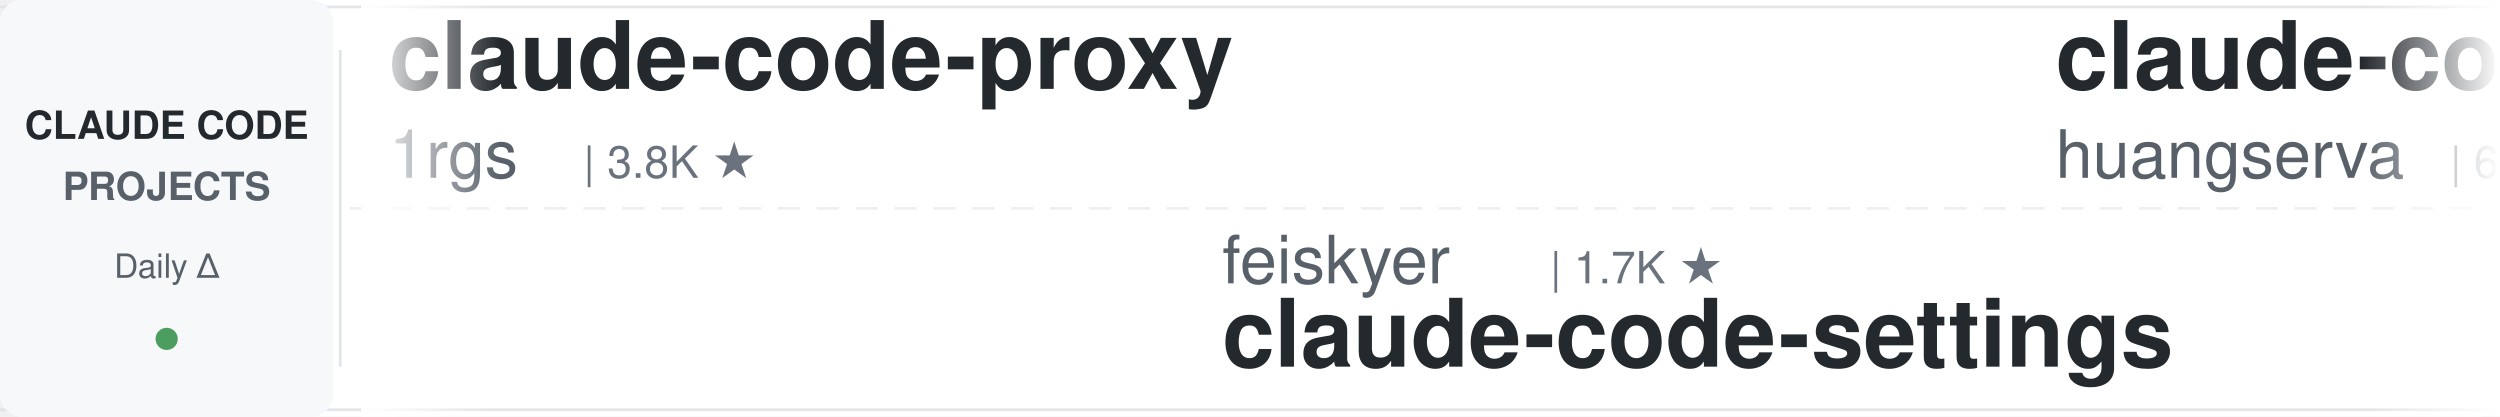
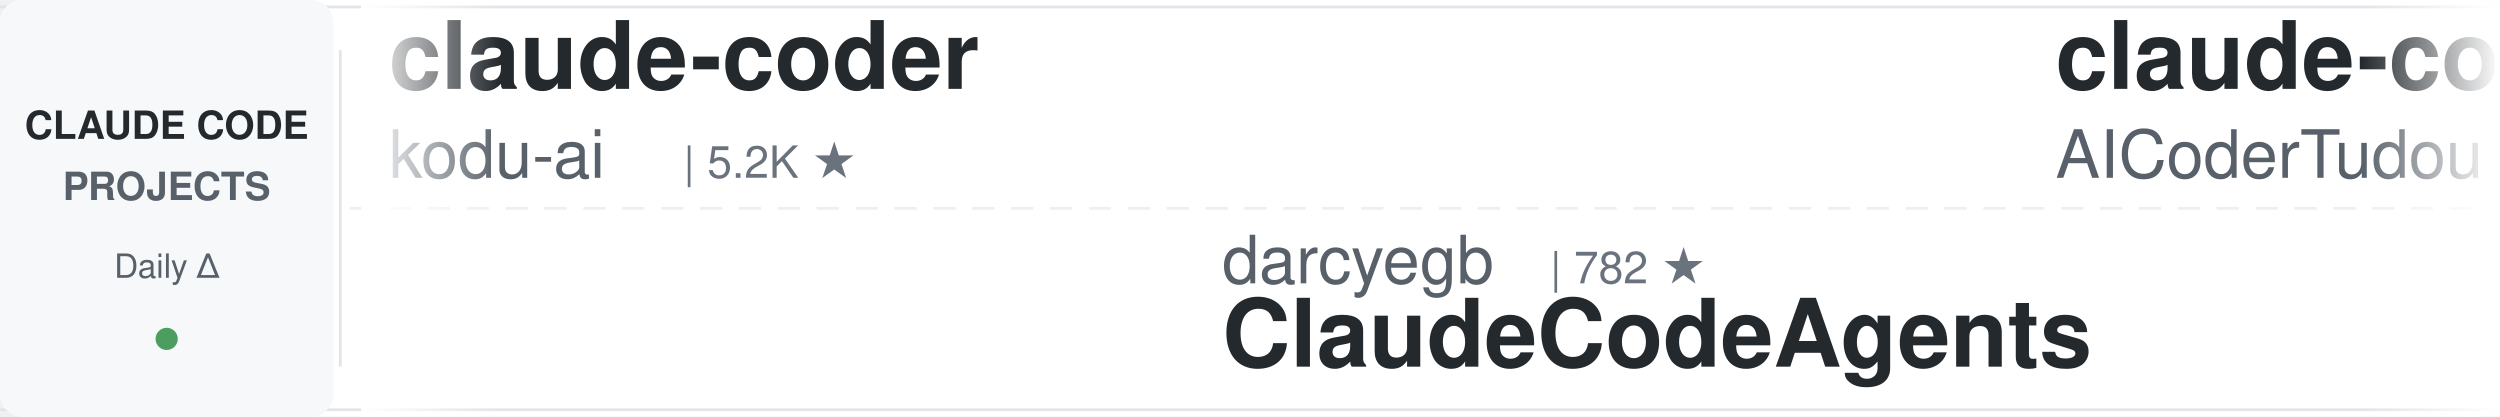
<svg xmlns="http://www.w3.org/2000/svg" width="900" height="150">
  <defs>
    <linearGradient id="leftFade" x1="0%" y1="0%" x2="100%" y2="0%">
      <stop offset="0%" style="stop-color:#ffffff;stop-opacity:1" />
      <stop offset="100%" style="stop-color:#ffffff;stop-opacity:0" />
    </linearGradient>
    <linearGradient id="rightFade" x1="0%" y1="0%" x2="100%" y2="0%">
      <stop offset="0%" style="stop-color:#ffffff;stop-opacity:0" />
      <stop offset="100%" style="stop-color:#ffffff;stop-opacity:1" />
    </linearGradient>
  </defs>
  <rect width="900" height="150" fill="#ffffff" rx="8" />
  <rect x="0" y="2" width="900" height="1" fill="#e1e4e8" />
  <rect x="0" y="147" width="900" height="1" fill="#e1e4e8" />
  <line x1="0" y1="75" x2="900" y2="75" stroke="#e1e4e8" stroke-width="1" stroke-dasharray="8 6" opacity="0.6" />
  <rect x="0" y="0" width="120" height="150" fill="#f6f8fa" rx="8" />
  <text x="60" y="50" font-family="-apple-system, BlinkMacSystemFont, 'Segoe UI', Helvetica, Arial, sans-serif" font-size="14" font-weight="600" fill="#24292e" text-anchor="middle">CLAUDE CODE</text>
  <text x="60" y="72" font-family="-apple-system, BlinkMacSystemFont, 'Segoe UI', Helvetica, Arial, sans-serif" font-size="14" font-weight="600" fill="#586069" text-anchor="middle">PROJECTS</text>
  <text x="60" y="100" font-family="-apple-system, BlinkMacSystemFont, 'Segoe UI', Helvetica, Arial, sans-serif" font-size="12" font-weight="500" fill="#586069" text-anchor="middle">Daily Δ</text>
  <circle cx="60" cy="122" r="4" fill="#22863a" opacity="0.8" />
  <rect x="122" y="18" width="1" height="114" fill="#e1e4e8" />
  <clipPath id="tickerClip">
    <rect x="130" y="0" width="770" height="150" />
  </clipPath>
  <g clip-path="url(#tickerClip)">
    <g id="tickerItems">
      <animateTransform attributeName="transform" attributeType="XML" type="translate" from="0 0" to="-3000 0" dur="54s" repeatCount="indefinite" />
      <g transform="translate(0, 0)">
-         <text x="140" y="32" font-family="-apple-system, BlinkMacSystemFont, 'Segoe UI', Helvetica, Arial, sans-serif" font-size="34" font-weight="600" fill="#24292e">claude-code-proxy</text>
-         <text x="140" y="64" font-family="-apple-system, BlinkMacSystemFont, 'Segoe UI', Helvetica, Arial, sans-serif" font-size="24" font-weight="400" fill="#586069">1rgs</text>
-         <text x="210" y="64" font-family="-apple-system, BlinkMacSystemFont, 'Segoe UI', Helvetica, Arial, sans-serif" font-size="16" font-weight="500" fill="#6a737d">| 3.8K ★</text>
+         <text x="140" y="32" font-family="-apple-system, BlinkMacSystemFont, 'Segoe UI', Helvetica, Arial, sans-serif" font-size="34" font-weight="600" fill="#24292e">claude-coder</text>
+         <text x="140" y="64" font-family="-apple-system, BlinkMacSystemFont, 'Segoe UI', Helvetica, Arial, sans-serif" font-size="24" font-weight="400" fill="#586069">kodu-ai</text>
+         <text x="246" y="64" font-family="-apple-system, BlinkMacSystemFont, 'Segoe UI', Helvetica, Arial, sans-serif" font-size="16" font-weight="500" fill="#6a737d">| 5.2K ★</text>
      </g>
      <g transform="translate(300, 0)">
-         <text x="140" y="102" font-family="-apple-system, BlinkMacSystemFont, 'Segoe UI', Helvetica, Arial, sans-serif" font-size="24" font-weight="400" fill="#586069">feiskyer</text>
-         <text x="258" y="102" font-family="-apple-system, BlinkMacSystemFont, 'Segoe UI', Helvetica, Arial, sans-serif" font-size="16" font-weight="500" fill="#6a737d">| 1.7K ★</text>
-         <text x="140" y="132" font-family="-apple-system, BlinkMacSystemFont, 'Segoe UI', Helvetica, Arial, sans-serif" font-size="34" font-weight="600" fill="#24292e">claude-code-settings</text>
+         <text x="140" y="102" font-family="-apple-system, BlinkMacSystemFont, 'Segoe UI', Helvetica, Arial, sans-serif" font-size="24" font-weight="400" fill="#586069">darcyegb</text>
+         <text x="258" y="102" font-family="-apple-system, BlinkMacSystemFont, 'Segoe UI', Helvetica, Arial, sans-serif" font-size="16" font-weight="500" fill="#6a737d">| 782 ★</text>
+         <text x="140" y="132" font-family="-apple-system, BlinkMacSystemFont, 'Segoe UI', Helvetica, Arial, sans-serif" font-size="34" font-weight="600" fill="#24292e">ClaudeCodeAgents</text>
      </g>
      <g transform="translate(600, 0)">
-         <text x="140" y="32" font-family="-apple-system, BlinkMacSystemFont, 'Segoe UI', Helvetica, Arial, sans-serif" font-size="34" font-weight="600" fill="#24292e">claude-code-cli</text>
-         <text x="140" y="64" font-family="-apple-system, BlinkMacSystemFont, 'Segoe UI', Helvetica, Arial, sans-serif" font-size="24" font-weight="400" fill="#586069">huangserva</text>
-         <text x="282" y="64" font-family="-apple-system, BlinkMacSystemFont, 'Segoe UI', Helvetica, Arial, sans-serif" font-size="16" font-weight="500" fill="#6a737d">| 633 ★</text>
+         <text x="140" y="32" font-family="-apple-system, BlinkMacSystemFont, 'Segoe UI', Helvetica, Arial, sans-serif" font-size="34" font-weight="600" fill="#24292e">claude-code-tudou</text>
+         <text x="140" y="64" font-family="-apple-system, BlinkMacSystemFont, 'Segoe UI', Helvetica, Arial, sans-serif" font-size="24" font-weight="400" fill="#586069">AICoderTudou</text>
+         <text x="306" y="64" font-family="-apple-system, BlinkMacSystemFont, 'Segoe UI', Helvetica, Arial, sans-serif" font-size="16" font-weight="500" fill="#6a737d">| 494 ★</text>
      </g>
      <g transform="translate(900, 0)">
-         <text x="140" y="102" font-family="-apple-system, BlinkMacSystemFont, 'Segoe UI', Helvetica, Arial, sans-serif" font-size="24" font-weight="400" fill="#586069">andrew-kramer-inno</text>
-         <text x="378" y="102" font-family="-apple-system, BlinkMacSystemFont, 'Segoe UI', Helvetica, Arial, sans-serif" font-size="16" font-weight="500" fill="#6a737d">| 597 ★</text>
-         <text x="140" y="132" font-family="-apple-system, BlinkMacSystemFont, 'Segoe UI', Helvetica, Arial, sans-serif" font-size="34" font-weight="600" fill="#24292e">claude-code-source-build</text>
+         <text x="140" y="102" font-family="-apple-system, BlinkMacSystemFont, 'Segoe UI', Helvetica, Arial, sans-serif" font-size="24" font-weight="400" fill="#586069">ChrisWiles</text>
+         <text x="282" y="102" font-family="-apple-system, BlinkMacSystemFont, 'Segoe UI', Helvetica, Arial, sans-serif" font-size="16" font-weight="500" fill="#6a737d">| 6.1K ★</text>
+         <text x="140" y="132" font-family="-apple-system, BlinkMacSystemFont, 'Segoe UI', Helvetica, Arial, sans-serif" font-size="34" font-weight="600" fill="#24292e">claude-code-showcase</text>
      </g>
      <g transform="translate(1200, 0)">
-         <text x="140" y="32" font-family="-apple-system, BlinkMacSystemFont, 'Segoe UI', Helvetica, Arial, sans-serif" font-size="34" font-weight="600" fill="#24292e">andrej-karpathy-skills</text>
-         <text x="140" y="64" font-family="-apple-system, BlinkMacSystemFont, 'Segoe UI', Helvetica, Arial, sans-serif" font-size="24" font-weight="400" fill="#586069">multica-ai</text>
-         <text x="282" y="64" font-family="-apple-system, BlinkMacSystemFont, 'Segoe UI', Helvetica, Arial, sans-serif" font-size="16" font-weight="500" fill="#6a737d">| 234.7K ★</text>
+         <text x="140" y="32" font-family="-apple-system, BlinkMacSystemFont, 'Segoe UI', Helvetica, Arial, sans-serif" font-size="34" font-weight="600" fill="#24292e">claude-code-source</text>
+         <text x="140" y="64" font-family="-apple-system, BlinkMacSystemFont, 'Segoe UI', Helvetica, Arial, sans-serif" font-size="24" font-weight="400" fill="#586069">hangsman</text>
+         <text x="258" y="64" font-family="-apple-system, BlinkMacSystemFont, 'Segoe UI', Helvetica, Arial, sans-serif" font-size="16" font-weight="500" fill="#6a737d">| 798 ★</text>
      </g>
      <g transform="translate(1500, 0)">
-         <text x="140" y="102" font-family="-apple-system, BlinkMacSystemFont, 'Segoe UI', Helvetica, Arial, sans-serif" font-size="24" font-weight="400" fill="#586069">hangsman</text>
-         <text x="258" y="102" font-family="-apple-system, BlinkMacSystemFont, 'Segoe UI', Helvetica, Arial, sans-serif" font-size="16" font-weight="500" fill="#6a737d">| 798 ★</text>
-         <text x="140" y="132" font-family="-apple-system, BlinkMacSystemFont, 'Segoe UI', Helvetica, Arial, sans-serif" font-size="34" font-weight="600" fill="#24292e">claude-code-source</text>
+         <text x="140" y="102" font-family="-apple-system, BlinkMacSystemFont, 'Segoe UI', Helvetica, Arial, sans-serif" font-size="24" font-weight="400" fill="#586069">LING71671</text>
+         <text x="270" y="102" font-family="-apple-system, BlinkMacSystemFont, 'Segoe UI', Helvetica, Arial, sans-serif" font-size="16" font-weight="500" fill="#6a737d">| 995 ★</text>
+         <text x="140" y="132" font-family="-apple-system, BlinkMacSystemFont, 'Segoe UI', Helvetica, Arial, sans-serif" font-size="34" font-weight="600" fill="#24292e">Open-ClaudeCode</text>
      </g>
      <g transform="translate(1800, 0)">
-         <text x="140" y="32" font-family="-apple-system, BlinkMacSystemFont, 'Segoe UI', Helvetica, Arial, sans-serif" font-size="34" font-weight="600" fill="#24292e">sc-claude-code-files</text>
-         <text x="140" y="64" font-family="-apple-system, BlinkMacSystemFont, 'Segoe UI', Helvetica, Arial, sans-serif" font-size="24" font-weight="400" fill="#586069">https-deeplearning-ai</text>
-         <text x="414" y="64" font-family="-apple-system, BlinkMacSystemFont, 'Segoe UI', Helvetica, Arial, sans-serif" font-size="16" font-weight="500" fill="#6a737d">| 566 ★</text>
+         <text x="140" y="32" font-family="-apple-system, BlinkMacSystemFont, 'Segoe UI', Helvetica, Arial, sans-serif" font-size="34" font-weight="600" fill="#24292e">claude-code-action</text>
+         <text x="140" y="64" font-family="-apple-system, BlinkMacSystemFont, 'Segoe UI', Helvetica, Arial, sans-serif" font-size="24" font-weight="400" fill="#586069">anthropics</text>
+         <text x="282" y="64" font-family="-apple-system, BlinkMacSystemFont, 'Segoe UI', Helvetica, Arial, sans-serif" font-size="16" font-weight="500" fill="#6a737d">| 10.0K ★</text>
      </g>
      <g transform="translate(2100, 0)">
-         <text x="140" y="102" font-family="-apple-system, BlinkMacSystemFont, 'Segoe UI', Helvetica, Arial, sans-serif" font-size="24" font-weight="400" fill="#586069">nicedreamzapp</text>
-         <text x="318" y="102" font-family="-apple-system, BlinkMacSystemFont, 'Segoe UI', Helvetica, Arial, sans-serif" font-size="16" font-weight="500" fill="#6a737d">| 3.5K ★</text>
-         <text x="140" y="132" font-family="-apple-system, BlinkMacSystemFont, 'Segoe UI', Helvetica, Arial, sans-serif" font-size="34" font-weight="600" fill="#24292e">claude-code-local</text>
+         <text x="140" y="102" font-family="-apple-system, BlinkMacSystemFont, 'Segoe UI', Helvetica, Arial, sans-serif" font-size="24" font-weight="400" fill="#586069">digitalsamba</text>
+         <text x="306" y="102" font-family="-apple-system, BlinkMacSystemFont, 'Segoe UI', Helvetica, Arial, sans-serif" font-size="16" font-weight="500" fill="#6a737d">| 2.7K ★</text>
+         <text x="140" y="132" font-family="-apple-system, BlinkMacSystemFont, 'Segoe UI', Helvetica, Arial, sans-serif" font-size="34" font-weight="600" fill="#24292e">claude-code-video-toolki...</text>
      </g>
      <g transform="translate(2400, 0)">
-         <text x="140" y="32" font-family="-apple-system, BlinkMacSystemFont, 'Segoe UI', Helvetica, Arial, sans-serif" font-size="34" font-weight="600" fill="#24292e">claude-code-prompts</text>
-         <text x="140" y="64" font-family="-apple-system, BlinkMacSystemFont, 'Segoe UI', Helvetica, Arial, sans-serif" font-size="24" font-weight="400" fill="#586069">repowise-dev</text>
-         <text x="306" y="64" font-family="-apple-system, BlinkMacSystemFont, 'Segoe UI', Helvetica, Arial, sans-serif" font-size="16" font-weight="500" fill="#6a737d">| 1.2K ★</text>
+         <text x="140" y="32" font-family="-apple-system, BlinkMacSystemFont, 'Segoe UI', Helvetica, Arial, sans-serif" font-size="34" font-weight="600" fill="#24292e">claude-code-templates</text>
+         <text x="140" y="64" font-family="-apple-system, BlinkMacSystemFont, 'Segoe UI', Helvetica, Arial, sans-serif" font-size="24" font-weight="400" fill="#586069">davila7</text>
+         <text x="246" y="64" font-family="-apple-system, BlinkMacSystemFont, 'Segoe UI', Helvetica, Arial, sans-serif" font-size="16" font-weight="500" fill="#6a737d">| 34.0K ★</text>
      </g>
      <g transform="translate(2700, 0)">
-         <text x="140" y="102" font-family="-apple-system, BlinkMacSystemFont, 'Segoe UI', Helvetica, Arial, sans-serif" font-size="24" font-weight="400" fill="#586069">daymade</text>
-         <text x="246" y="102" font-family="-apple-system, BlinkMacSystemFont, 'Segoe UI', Helvetica, Arial, sans-serif" font-size="16" font-weight="500" fill="#6a737d">| 1.5K ★</text>
-         <text x="140" y="132" font-family="-apple-system, BlinkMacSystemFont, 'Segoe UI', Helvetica, Arial, sans-serif" font-size="34" font-weight="600" fill="#24292e">claude-code-skills</text>
+         <text x="140" y="102" font-family="-apple-system, BlinkMacSystemFont, 'Segoe UI', Helvetica, Arial, sans-serif" font-size="24" font-weight="400" fill="#586069">shanraisshan</text>
+         <text x="306" y="102" font-family="-apple-system, BlinkMacSystemFont, 'Segoe UI', Helvetica, Arial, sans-serif" font-size="16" font-weight="500" fill="#6a737d">| 69.3K ★</text>
+         <text x="140" y="132" font-family="-apple-system, BlinkMacSystemFont, 'Segoe UI', Helvetica, Arial, sans-serif" font-size="34" font-weight="600" fill="#24292e">claude-code-best-practic...</text>
      </g>
      <g transform="translate(3000, 0)">
-         <text x="140" y="32" font-family="-apple-system, BlinkMacSystemFont, 'Segoe UI', Helvetica, Arial, sans-serif" font-size="34" font-weight="600" fill="#24292e">claude-code-proxy</text>
-         <text x="140" y="64" font-family="-apple-system, BlinkMacSystemFont, 'Segoe UI', Helvetica, Arial, sans-serif" font-size="24" font-weight="400" fill="#586069">1rgs</text>
-         <text x="210" y="64" font-family="-apple-system, BlinkMacSystemFont, 'Segoe UI', Helvetica, Arial, sans-serif" font-size="16" font-weight="500" fill="#6a737d">| 3.8K ★</text>
+         <text x="140" y="32" font-family="-apple-system, BlinkMacSystemFont, 'Segoe UI', Helvetica, Arial, sans-serif" font-size="34" font-weight="600" fill="#24292e">claude-coder</text>
+         <text x="140" y="64" font-family="-apple-system, BlinkMacSystemFont, 'Segoe UI', Helvetica, Arial, sans-serif" font-size="24" font-weight="400" fill="#586069">kodu-ai</text>
+         <text x="246" y="64" font-family="-apple-system, BlinkMacSystemFont, 'Segoe UI', Helvetica, Arial, sans-serif" font-size="16" font-weight="500" fill="#6a737d">| 5.2K ★</text>
      </g>
      <g transform="translate(3300, 0)">
-         <text x="140" y="102" font-family="-apple-system, BlinkMacSystemFont, 'Segoe UI', Helvetica, Arial, sans-serif" font-size="24" font-weight="400" fill="#586069">feiskyer</text>
-         <text x="258" y="102" font-family="-apple-system, BlinkMacSystemFont, 'Segoe UI', Helvetica, Arial, sans-serif" font-size="16" font-weight="500" fill="#6a737d">| 1.7K ★</text>
-         <text x="140" y="132" font-family="-apple-system, BlinkMacSystemFont, 'Segoe UI', Helvetica, Arial, sans-serif" font-size="34" font-weight="600" fill="#24292e">claude-code-settings</text>
+         <text x="140" y="102" font-family="-apple-system, BlinkMacSystemFont, 'Segoe UI', Helvetica, Arial, sans-serif" font-size="24" font-weight="400" fill="#586069">darcyegb</text>
+         <text x="258" y="102" font-family="-apple-system, BlinkMacSystemFont, 'Segoe UI', Helvetica, Arial, sans-serif" font-size="16" font-weight="500" fill="#6a737d">| 782 ★</text>
+         <text x="140" y="132" font-family="-apple-system, BlinkMacSystemFont, 'Segoe UI', Helvetica, Arial, sans-serif" font-size="34" font-weight="600" fill="#24292e">ClaudeCodeAgents</text>
      </g>
      <g transform="translate(3600, 0)">
-         <text x="140" y="32" font-family="-apple-system, BlinkMacSystemFont, 'Segoe UI', Helvetica, Arial, sans-serif" font-size="34" font-weight="600" fill="#24292e">claude-code-cli</text>
-         <text x="140" y="64" font-family="-apple-system, BlinkMacSystemFont, 'Segoe UI', Helvetica, Arial, sans-serif" font-size="24" font-weight="400" fill="#586069">huangserva</text>
-         <text x="282" y="64" font-family="-apple-system, BlinkMacSystemFont, 'Segoe UI', Helvetica, Arial, sans-serif" font-size="16" font-weight="500" fill="#6a737d">| 633 ★</text>
+         <text x="140" y="32" font-family="-apple-system, BlinkMacSystemFont, 'Segoe UI', Helvetica, Arial, sans-serif" font-size="34" font-weight="600" fill="#24292e">claude-code-tudou</text>
+         <text x="140" y="64" font-family="-apple-system, BlinkMacSystemFont, 'Segoe UI', Helvetica, Arial, sans-serif" font-size="24" font-weight="400" fill="#586069">AICoderTudou</text>
+         <text x="306" y="64" font-family="-apple-system, BlinkMacSystemFont, 'Segoe UI', Helvetica, Arial, sans-serif" font-size="16" font-weight="500" fill="#6a737d">| 494 ★</text>
      </g>
      <g transform="translate(3900, 0)">
-         <text x="140" y="102" font-family="-apple-system, BlinkMacSystemFont, 'Segoe UI', Helvetica, Arial, sans-serif" font-size="24" font-weight="400" fill="#586069">andrew-kramer-inno</text>
-         <text x="378" y="102" font-family="-apple-system, BlinkMacSystemFont, 'Segoe UI', Helvetica, Arial, sans-serif" font-size="16" font-weight="500" fill="#6a737d">| 597 ★</text>
-         <text x="140" y="132" font-family="-apple-system, BlinkMacSystemFont, 'Segoe UI', Helvetica, Arial, sans-serif" font-size="34" font-weight="600" fill="#24292e">claude-code-source-build</text>
+         <text x="140" y="102" font-family="-apple-system, BlinkMacSystemFont, 'Segoe UI', Helvetica, Arial, sans-serif" font-size="24" font-weight="400" fill="#586069">ChrisWiles</text>
+         <text x="282" y="102" font-family="-apple-system, BlinkMacSystemFont, 'Segoe UI', Helvetica, Arial, sans-serif" font-size="16" font-weight="500" fill="#6a737d">| 6.1K ★</text>
+         <text x="140" y="132" font-family="-apple-system, BlinkMacSystemFont, 'Segoe UI', Helvetica, Arial, sans-serif" font-size="34" font-weight="600" fill="#24292e">claude-code-showcase</text>
      </g>
    </g>
  </g>
  <rect x="130" y="0" width="50" height="150" fill="url(#leftFade)" />
  <rect x="850" y="0" width="50" height="150" fill="url(#rightFade)" />
</svg>
